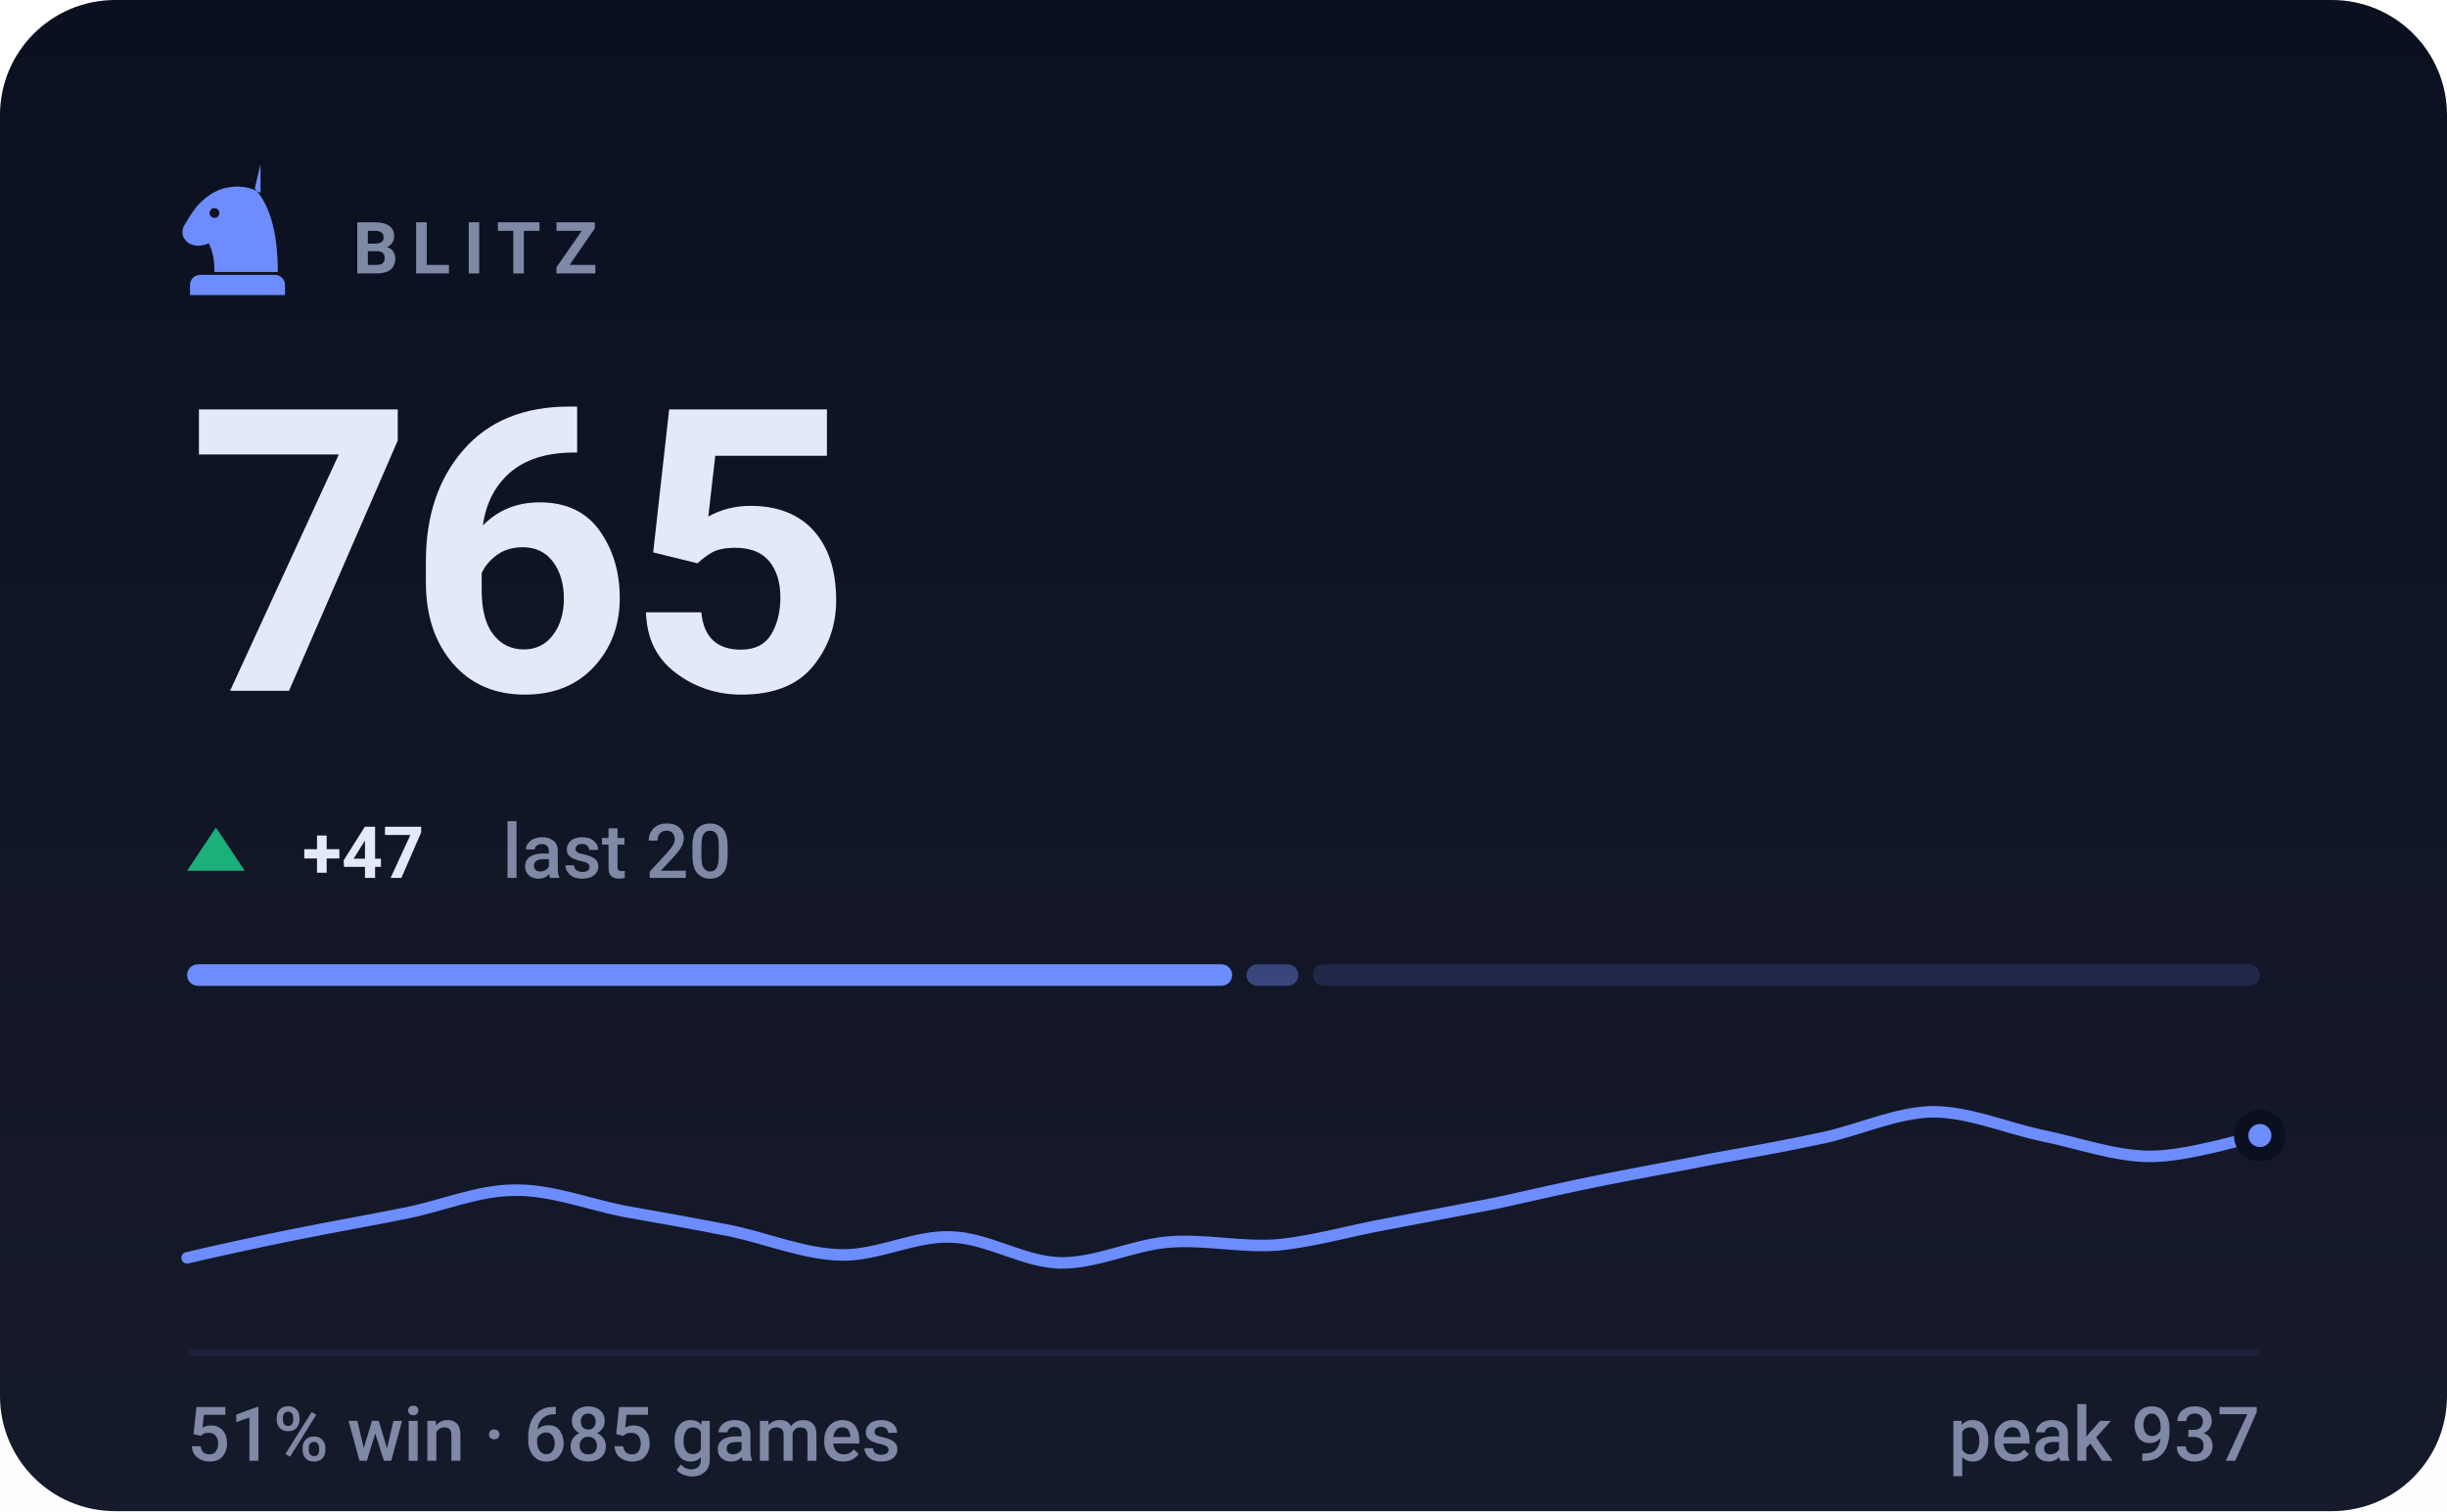
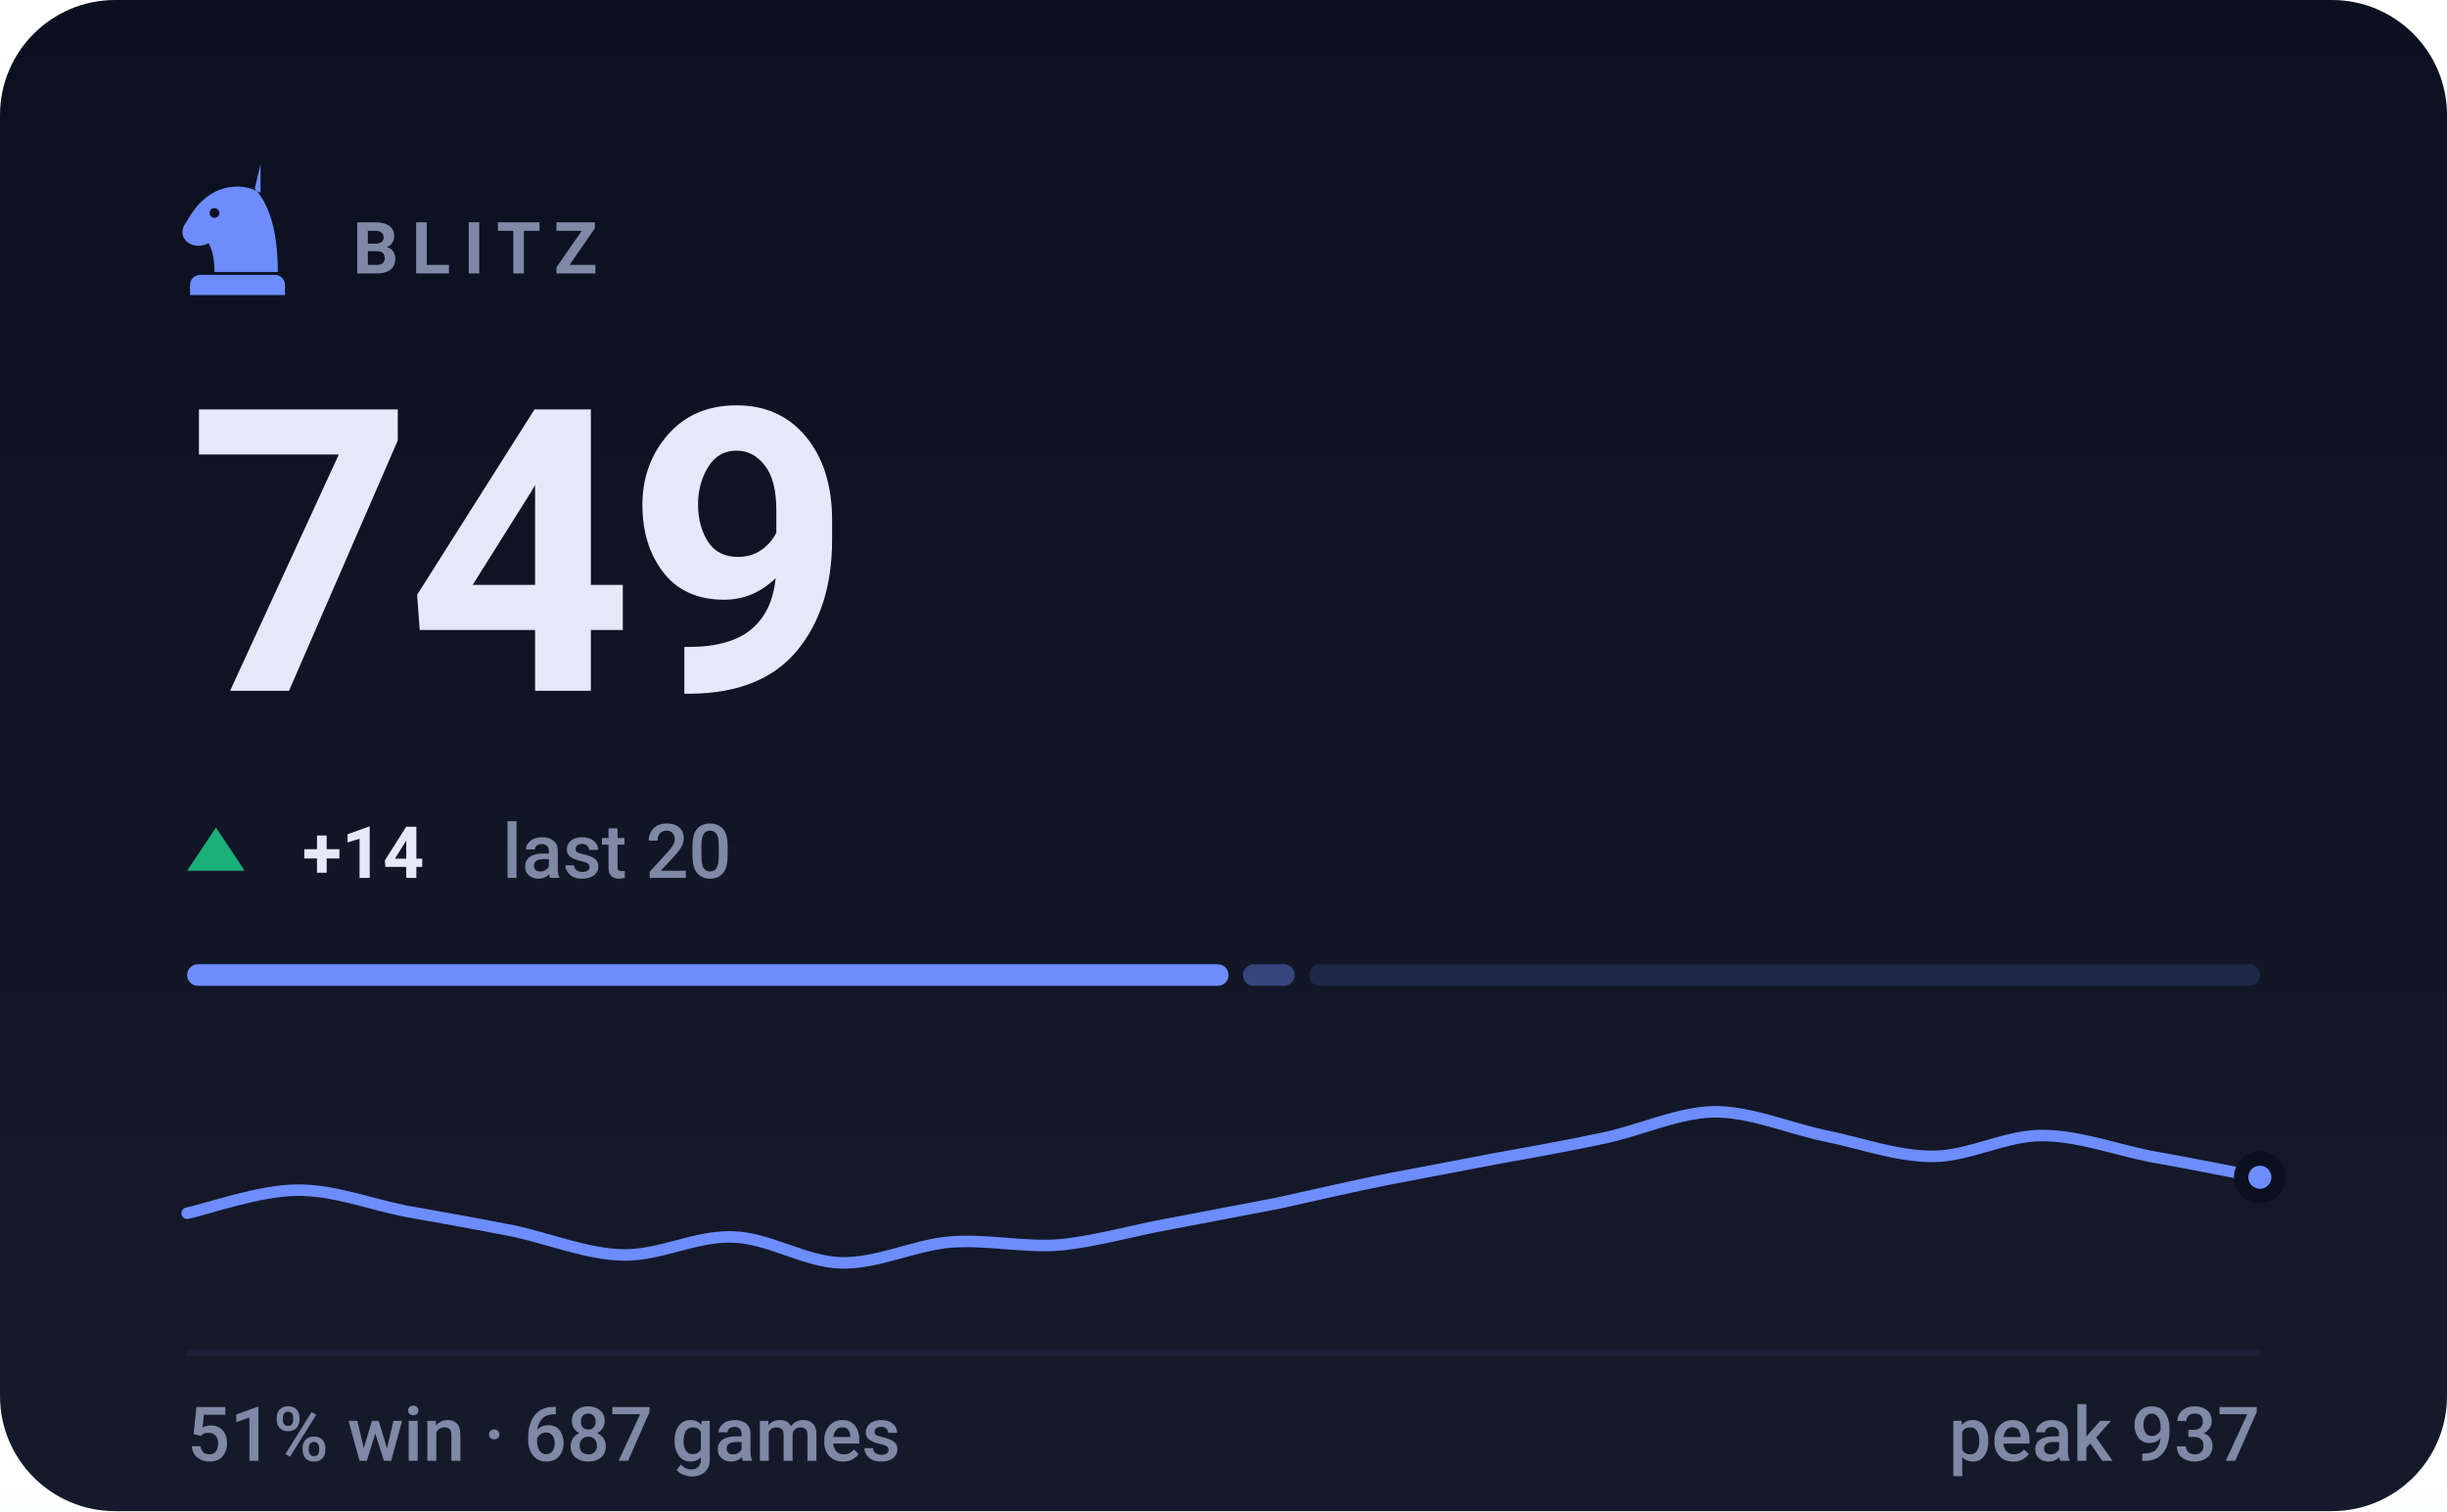
- <svg xmlns="http://www.w3.org/2000/svg" viewBox="0 0 340 210" width="340" height="210" role="img" aria-label="BLITZ rating 765, 51% win rate over 685 games">
+ <svg xmlns="http://www.w3.org/2000/svg" viewBox="0 0 340 210" width="340" height="210" role="img" aria-label="BLITZ rating 749, 51% win rate over 687 games">
  <style>svg{font-family:-apple-system,BlinkMacSystemFont,'Segoe UI',Roboto,'Helvetica Neue',Arial,sans-serif}text{fill:#e4e9f7;white-space:pre}.bg{fill:#0b1020}.acc{fill:#6d8dff}.win{fill:#1baf7a}.draw{fill:#8b8f96}.loss{fill:#d03b3b}.lbl{font-size:10px;font-weight:600;letter-spacing:.18em;fill:#7f88a5}.cap{font-size:10.5px;font-weight:500;fill:#7f88a5}.num{font-family:-apple-system,BlinkMacSystemFont,'Segoe UI',Roboto,'Helvetica Neue',Arial,sans-serif;font-weight:700;letter-spacing:-.02em}.tick{font-size:9px;font-weight:500;fill:#7f88a5;opacity:.75}.dl{font-size:10px;font-weight:600}.rule{stroke:#1a2138;stroke-width:1;fill:none}.grid{stroke:#1a2138;stroke-width:1;fill:none;opacity:.7}.ln{fill:none;stroke:#6d8dff;stroke-width:2;stroke-linecap:round;stroke-linejoin:round}.ring{stroke:#0b1020;stroke-width:2}.hollow{fill:none;stroke-width:1.5}.sq{fill:#e4e9f7;opacity:.035}</style>
  <rect class="bg" width="340" height="210" rx="16" />
  <defs>
    <linearGradient id="gp" x1="0" y1="0" x2="0" y2="1">
      <stop offset="0" stop-color="#e4e9f7" stop-opacity="0" />
      <stop offset="1" stop-color="#e4e9f7" stop-opacity=".05" />
    </linearGradient>
  </defs>
  <rect width="340" height="210" fill="url(#gp)" />
  <g class="acc" transform="translate(23.0,21.8) scale(0.2)">
    <path fill-rule="evenodd" d="M66 5l-4 17c9 10 16 27 16 58H34c0-8-1-14-4-20-6 3-13 2-16-2-3-3-3-8 0-12 3-5 6-10 10-14 6-6 13-10 21-11 7-1 14 0 21 4zM37.4 39a3.4 3.4 0 1 0-6.8 0 3.4 3.4 0 1 0 6.8 0zM24 82h52c3.9 0 7 3.1 7 7v7H17v-7c0-3.9 3.1-7 7-7z" />
  </g>
  <text class="lbl" x="49" y="38">BLITZ</text>
-   <text class="num" x="26" y="96" style="font-size:55px">765</text>
+   <text class="num" x="26" y="96" style="font-size:55px">749</text>
  <path fill="#1baf7a" d="M30 115L34 121H26Z" />
-   <text class="dl" x="42" y="122" fill="#1baf7a">+47</text>
+   <text class="dl" x="42" y="122" fill="#1baf7a">+14</text>
  <text class="cap" x="69.8" y="122">last 20</text>
-   <rect x="26.0" y="134" width="145.2" height="3" rx="1.5" fill="#6d8dff" opacity="1" />
-   <rect x="173.2" y="134" width="7.2" height="3" rx="1.5" fill="#6d8dff" opacity="0.4" />
-   <rect x="182.4" y="134" width="131.6" height="3" rx="1.5" fill="#6d8dff" opacity="0.15" />
-   <path class="ln" style="stroke-width:1.6" d="M26.0 174.8C28.5 174.2 36.1 172.5 41.2 171.5C46.2 170.5 51.3 169.6 56.3 168.6C61.4 167.6 66.4 165.4 71.5 165.4C76.5 165.3 81.6 167.3 86.6 168.3C91.7 169.2 96.7 170.1 101.8 171.1C106.8 172.2 111.9 174.3 116.9 174.4C122.0 174.5 127.1 171.7 132.1 171.9C137.2 172.0 142.2 175.4 147.3 175.5C152.3 175.6 157.4 173.0 162.4 172.6C167.5 172.2 172.5 173.4 177.6 173.0C182.6 172.5 187.7 171.0 192.7 170.1C197.8 169.1 202.8 168.2 207.9 167.2C212.9 166.1 218.0 164.9 223.1 163.9C228.1 162.9 233.2 162.0 238.2 161.0C243.3 160.1 248.3 159.2 253.4 158.1C258.4 157.0 263.5 154.6 268.5 154.5C273.6 154.5 278.6 156.7 283.7 157.8C288.7 158.8 293.8 160.7 298.8 160.7C303.9 160.7 311.5 158.3 314.0 157.8" />
-   <circle class="acc ring" cx="314.0" cy="157.8" r="2.6" />
+   <rect x="26.0" y="134" width="144.7" height="3" rx="1.5" fill="#6d8dff" opacity="1" />
+   <rect x="172.7" y="134" width="7.2" height="3" rx="1.5" fill="#6d8dff" opacity="0.4" />
+   <rect x="181.9" y="134" width="132.1" height="3" rx="1.5" fill="#6d8dff" opacity="0.15" />
+   <path class="ln" style="stroke-width:1.6" d="M26.0 168.6C28.5 168.1 36.1 165.4 41.2 165.4C46.2 165.3 51.3 167.3 56.3 168.3C61.4 169.2 66.4 170.1 71.5 171.1C76.5 172.2 81.6 174.3 86.6 174.4C91.7 174.5 96.7 171.7 101.8 171.9C106.8 172.0 111.9 175.4 116.9 175.5C122.0 175.6 127.1 173.0 132.1 172.6C137.2 172.2 142.2 173.4 147.3 173.0C152.3 172.5 157.4 171.0 162.4 170.1C167.5 169.1 172.5 168.2 177.6 167.2C182.6 166.1 187.7 164.9 192.7 163.9C197.8 162.9 202.8 162.0 207.9 161.0C212.9 160.1 218.0 159.2 223.1 158.1C228.1 157.0 233.2 154.6 238.2 154.5C243.3 154.5 248.3 156.7 253.4 157.8C258.4 158.8 263.5 160.7 268.5 160.7C273.6 160.7 278.6 157.8 283.7 157.8C288.7 157.8 293.8 159.7 298.8 160.7C303.9 161.6 311.5 163.1 314.0 163.6" />
+   <circle class="acc ring" cx="314.0" cy="163.6" r="2.6" />
  <line class="rule" x1="26" y1="188" x2="314" y2="188" />
-   <text class="cap" x="26" y="203">51% win · 685 games</text>
+   <text class="cap" x="26" y="203">51% win · 687 games</text>
  <text class="cap" x="314" y="203" text-anchor="end">peak 937</text>
</svg>
